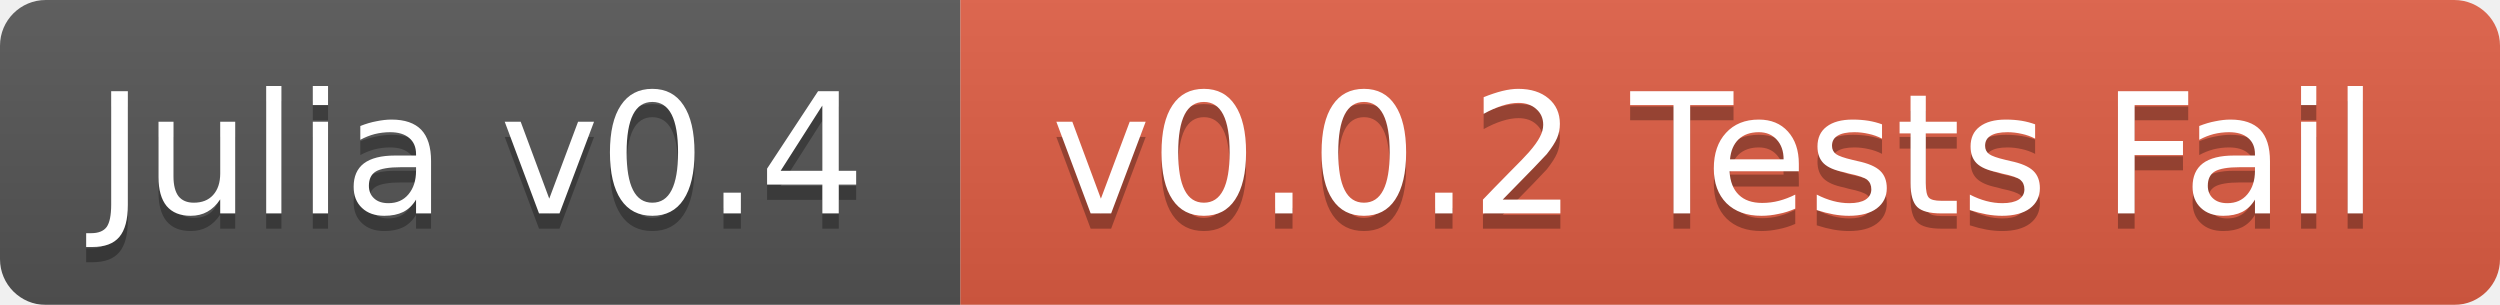
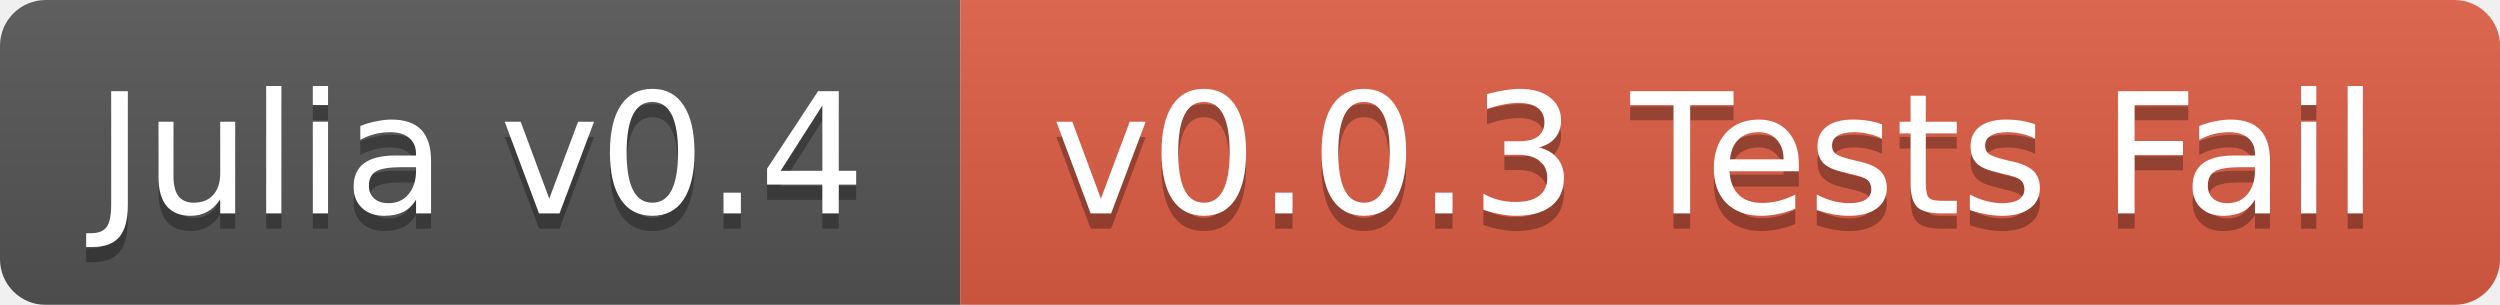
<svg xmlns="http://www.w3.org/2000/svg" width="164" height="20">
  <linearGradient id="b" x2="0" y2="100%">
    <stop offset="0" stop-color="#bbb" stop-opacity=".1" />
    <stop offset="1" stop-opacity=".1" />
  </linearGradient>
  <mask id="a">
    <rect width="164" height="20" rx="3" fill="#fff" />
  </mask>
  <g mask="url(#a)">
    <path fill="#555" d="M0 0h63v20H0z" />
    <path fill="#e05d44" d="M63 0h101v20H63z" />
    <path fill="url(#b)" d="M0 0h164v20H0z" />
  </g>
  <g fill="#fff" text-anchor="middle" font-family="DejaVu Sans,Verdana,Geneva,sans-serif" font-size="11">
    <text x="31.5" y="15" fill="#010101" fill-opacity=".3">Julia v0.4</text>
    <text x="31.5" y="14">Julia v0.4</text>
-     <text x="112.5" y="15" fill="#010101" fill-opacity=".3">v0.0.2 Tests Fail</text>
-     <text x="112.5" y="14">v0.0.2 Tests Fail</text>
+     <text x="112.5" y="15" fill="#010101" fill-opacity=".3">v0.0.3 Tests Fail</text>
+     <text x="112.5" y="14">v0.0.3 Tests Fail</text>
  </g>
</svg>
